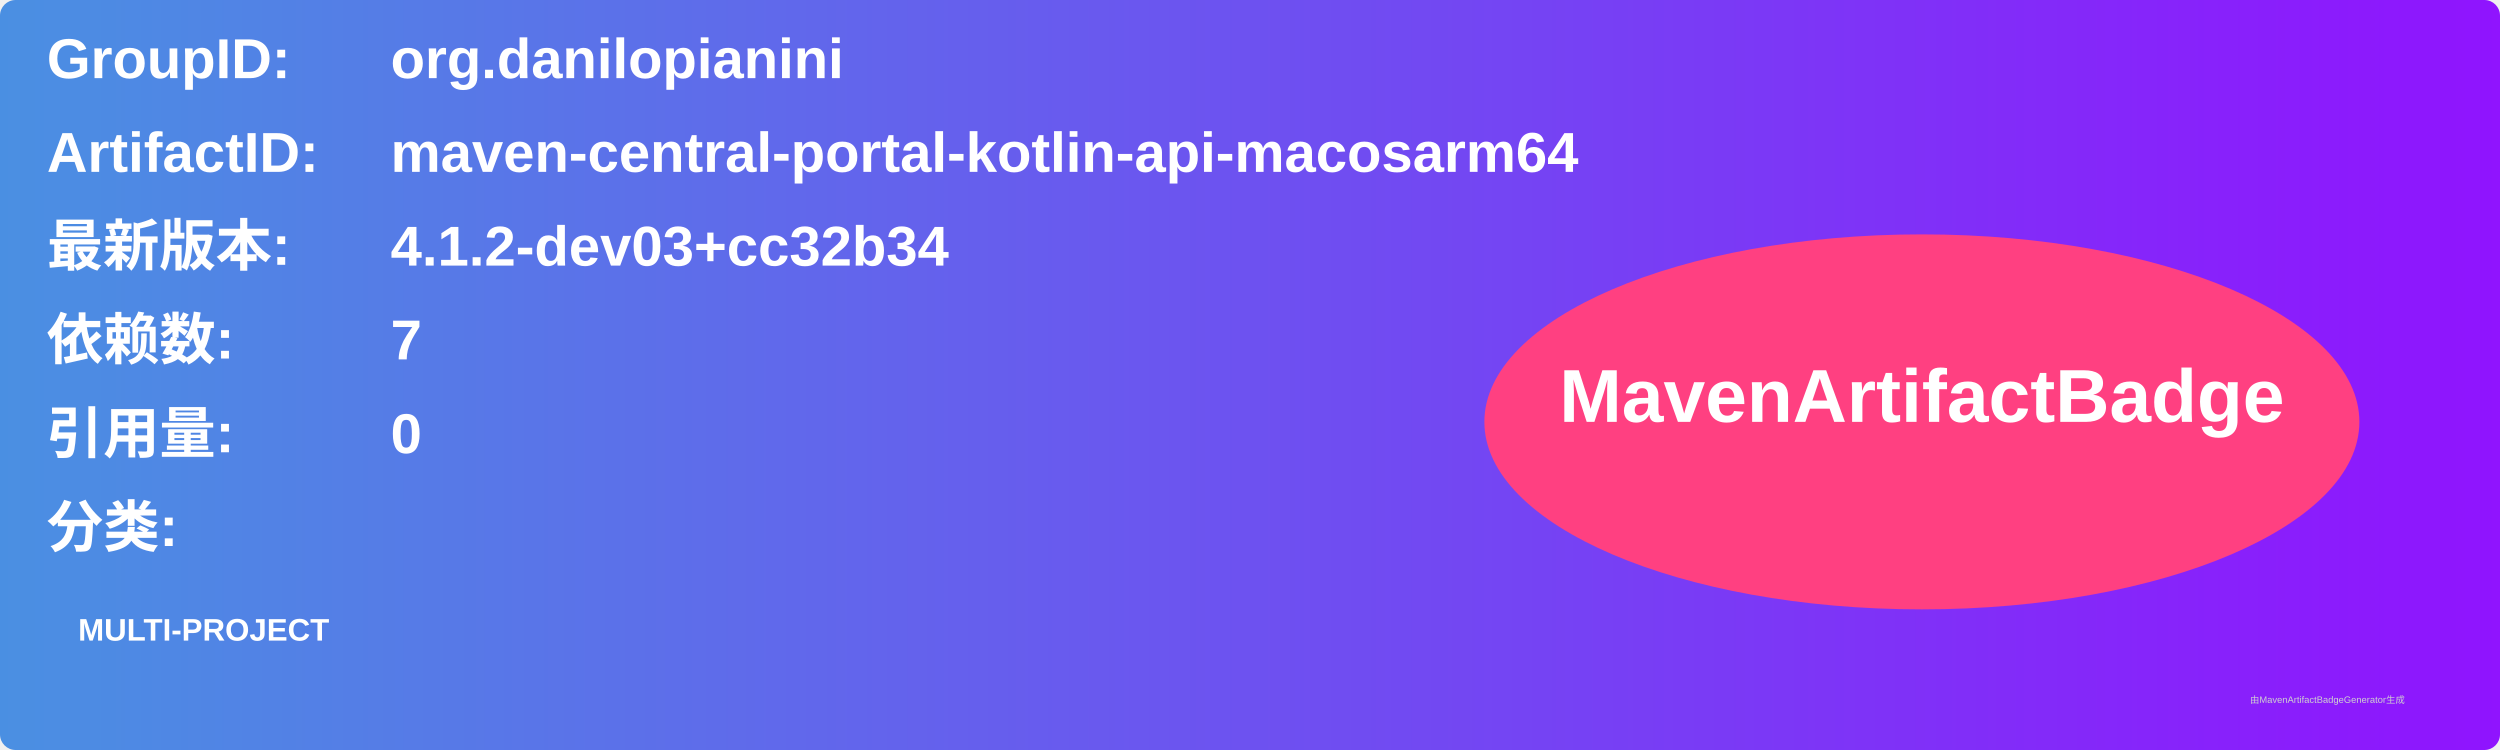
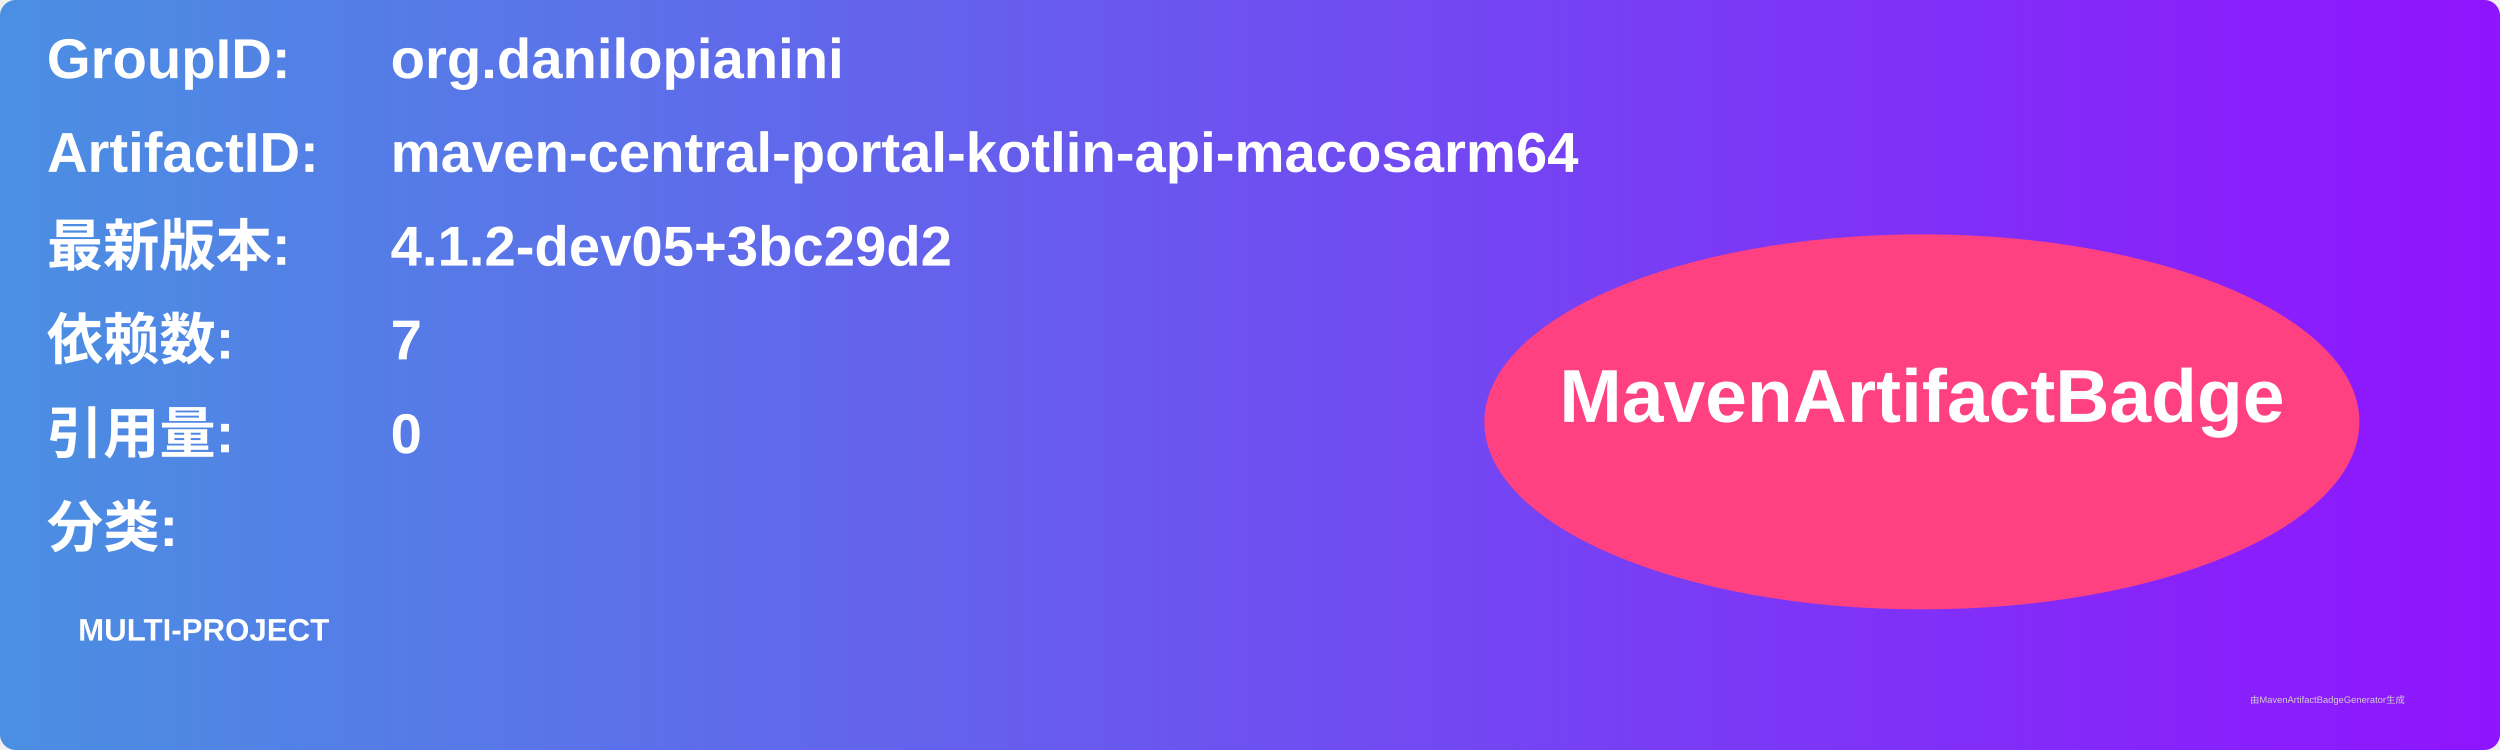
<svg xmlns="http://www.w3.org/2000/svg" width="800" height="240" viewBox="0 0 800 240">
  <linearGradient id="grad" x1="0%" y1="0%" x2="100%" y2="0%">
    <stop offset="0%" stop-color="#4a90e2" />
    <stop offset="100%" stop-color="#9013fe" />
  </linearGradient>
  <rect width="100%" height="100%" rx="5" ry="5" fill="url(#grad)" />
  <g transform="translate(15, 15)">
    <text x="0" y="10" font-family="Arial" font-size="18" fill="white" font-weight="bold" width="260">GroupID:</text>
    <text x="110" y="10" font-family="Arial" font-size="18" fill="white" font-weight="bold" width="460">org.danilopianini</text>
    <text x="0" y="40" font-family="Arial" font-size="18" fill="white" font-weight="bold" width="260">ArtifactID:</text>
    <text x="110" y="40" font-family="Arial" font-size="18" fill="white" font-weight="bold" width="460">maven-central-portal-kotlin-api-macosarm64</text>
    <text x="0" y="70" font-family="Arial" font-size="18" fill="white" font-weight="bold">最新版本:</text>
    <text x="110" y="70" font-family="Arial" font-size="18" fill="white" font-weight="bold">
-       <tspan font-weight="bold">4.1.2-dev03+cc32b34</tspan>
+       <tspan font-weight="bold">4.1.2-dev05+3bc29d2</tspan>
    </text>
    <text x="0" y="100" font-family="Arial" font-size="18" fill="white" font-weight="bold">依赖数: </text>
    <text x="110" y="100" font-family="Arial" font-size="18" fill="white">
      <tspan font-weight="bold">7</tspan>
    </text>
    <text x="0" y="130" font-family="Arial" font-size="18" fill="white" font-weight="bold">引用量: </text>
    <text x="110" y="130" font-family="Arial" font-size="18" fill="white">
      <tspan font-weight="bold">0</tspan>
    </text>
    <text x="0" y="160" font-family="Arial" font-size="18" fill="white" font-weight="bold">分类:</text>
    <text x="10" y="190" font-family="Arial" font-size="10" fill="white">
      <tspan font-weight="bold">MULTI-PROJECT</tspan>
    </text>
    <ellipse cx="600" cy="120" rx="140" ry="60" fill="#ff4081" />
    <text x="600" y="120" text-anchor="middle" font-family="Arial" font-size="24" fill="white" font-weight="bold">MavenArtifactBadge</text>
  </g>
  <text x="720" y="225" font-family="Arial" font-size="3" fill="#d0d0d0">由MavenArtifactBadgeGenerator生成</text>
</svg>
